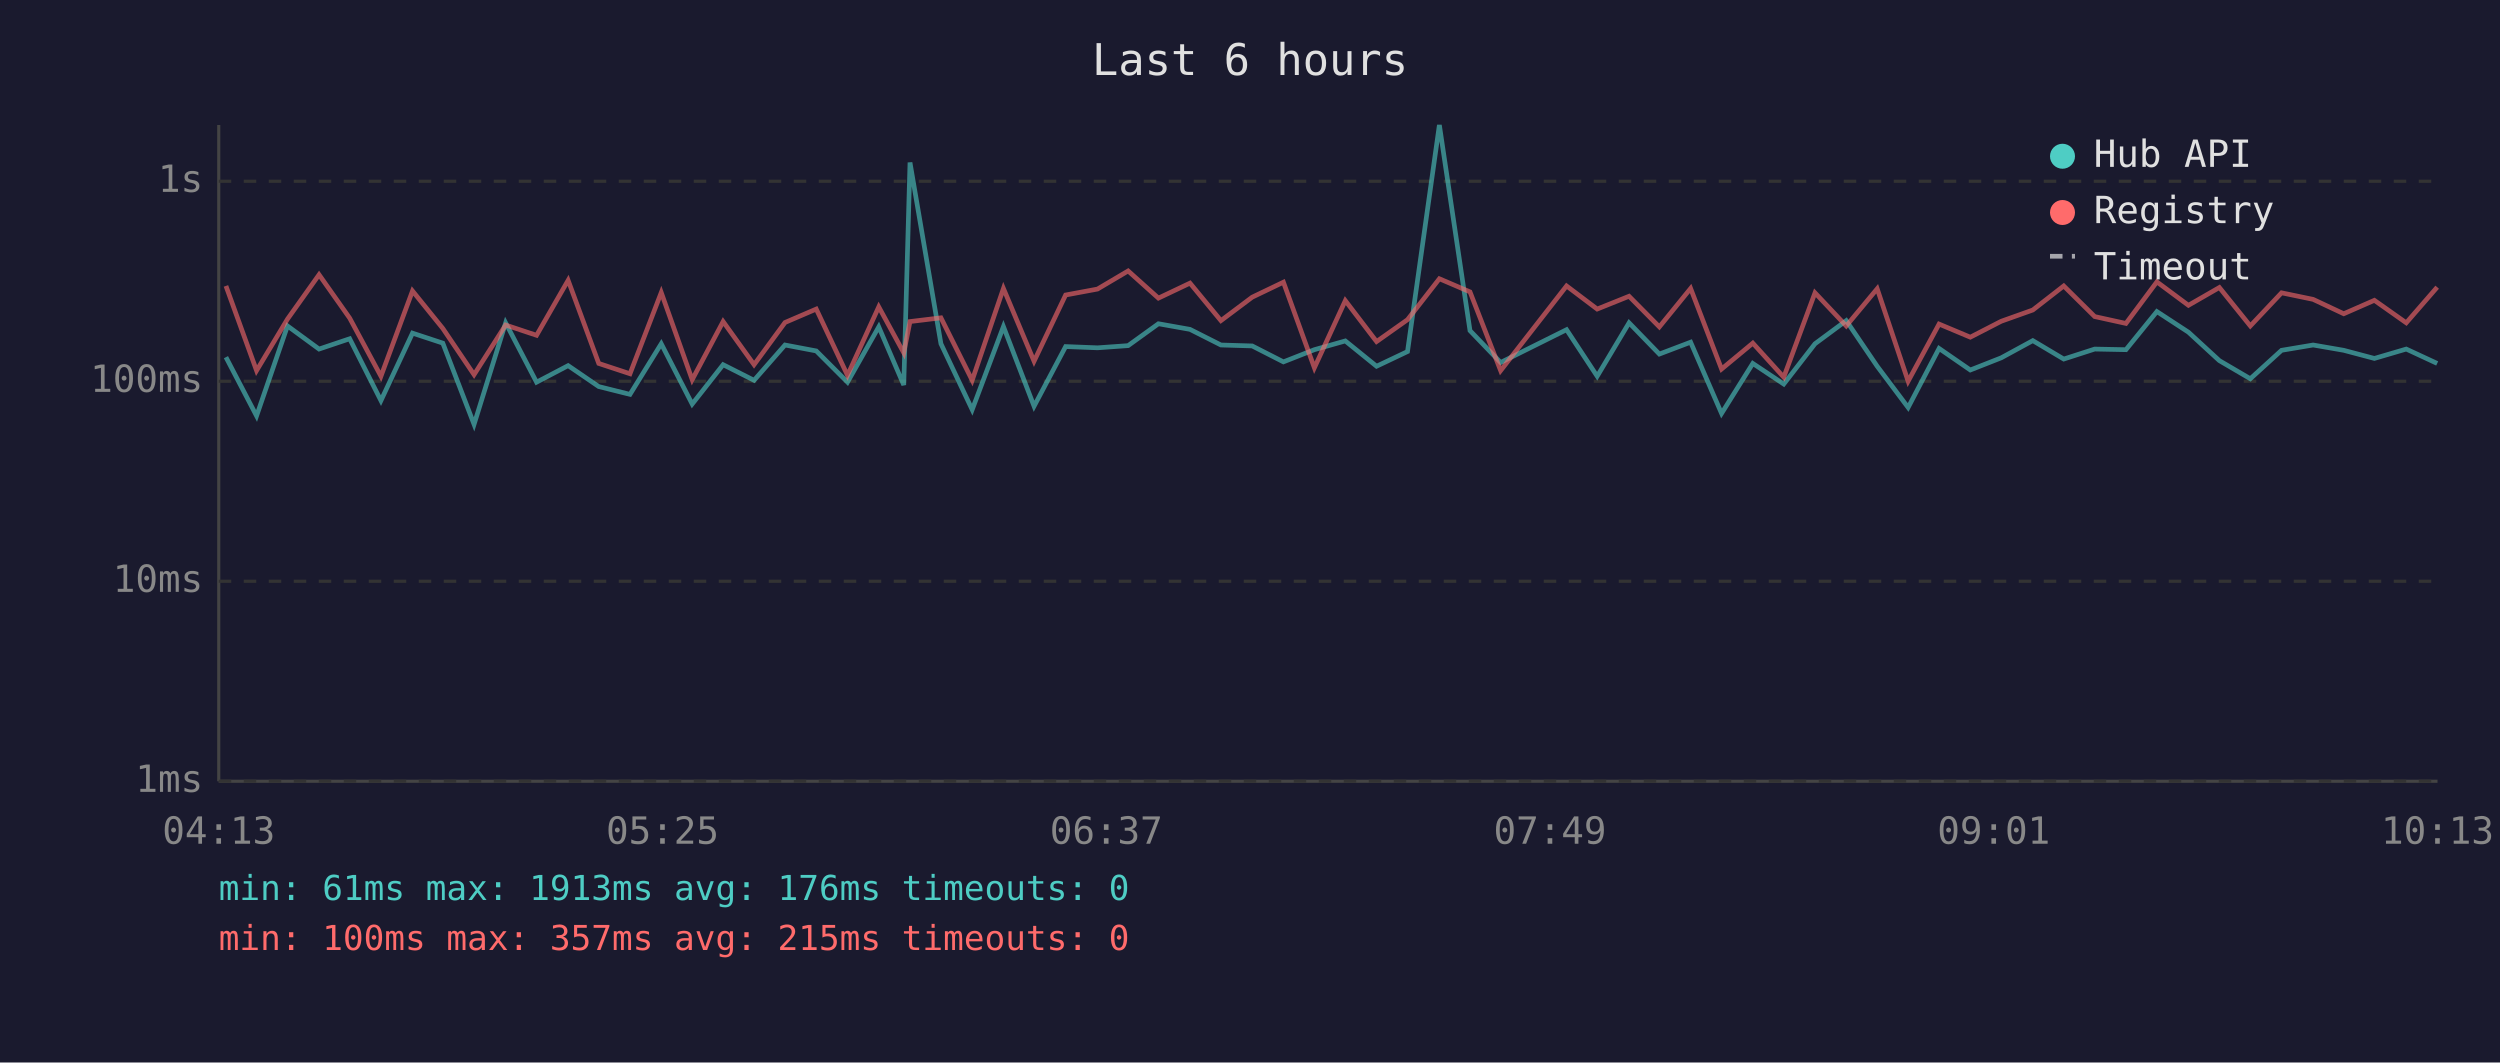
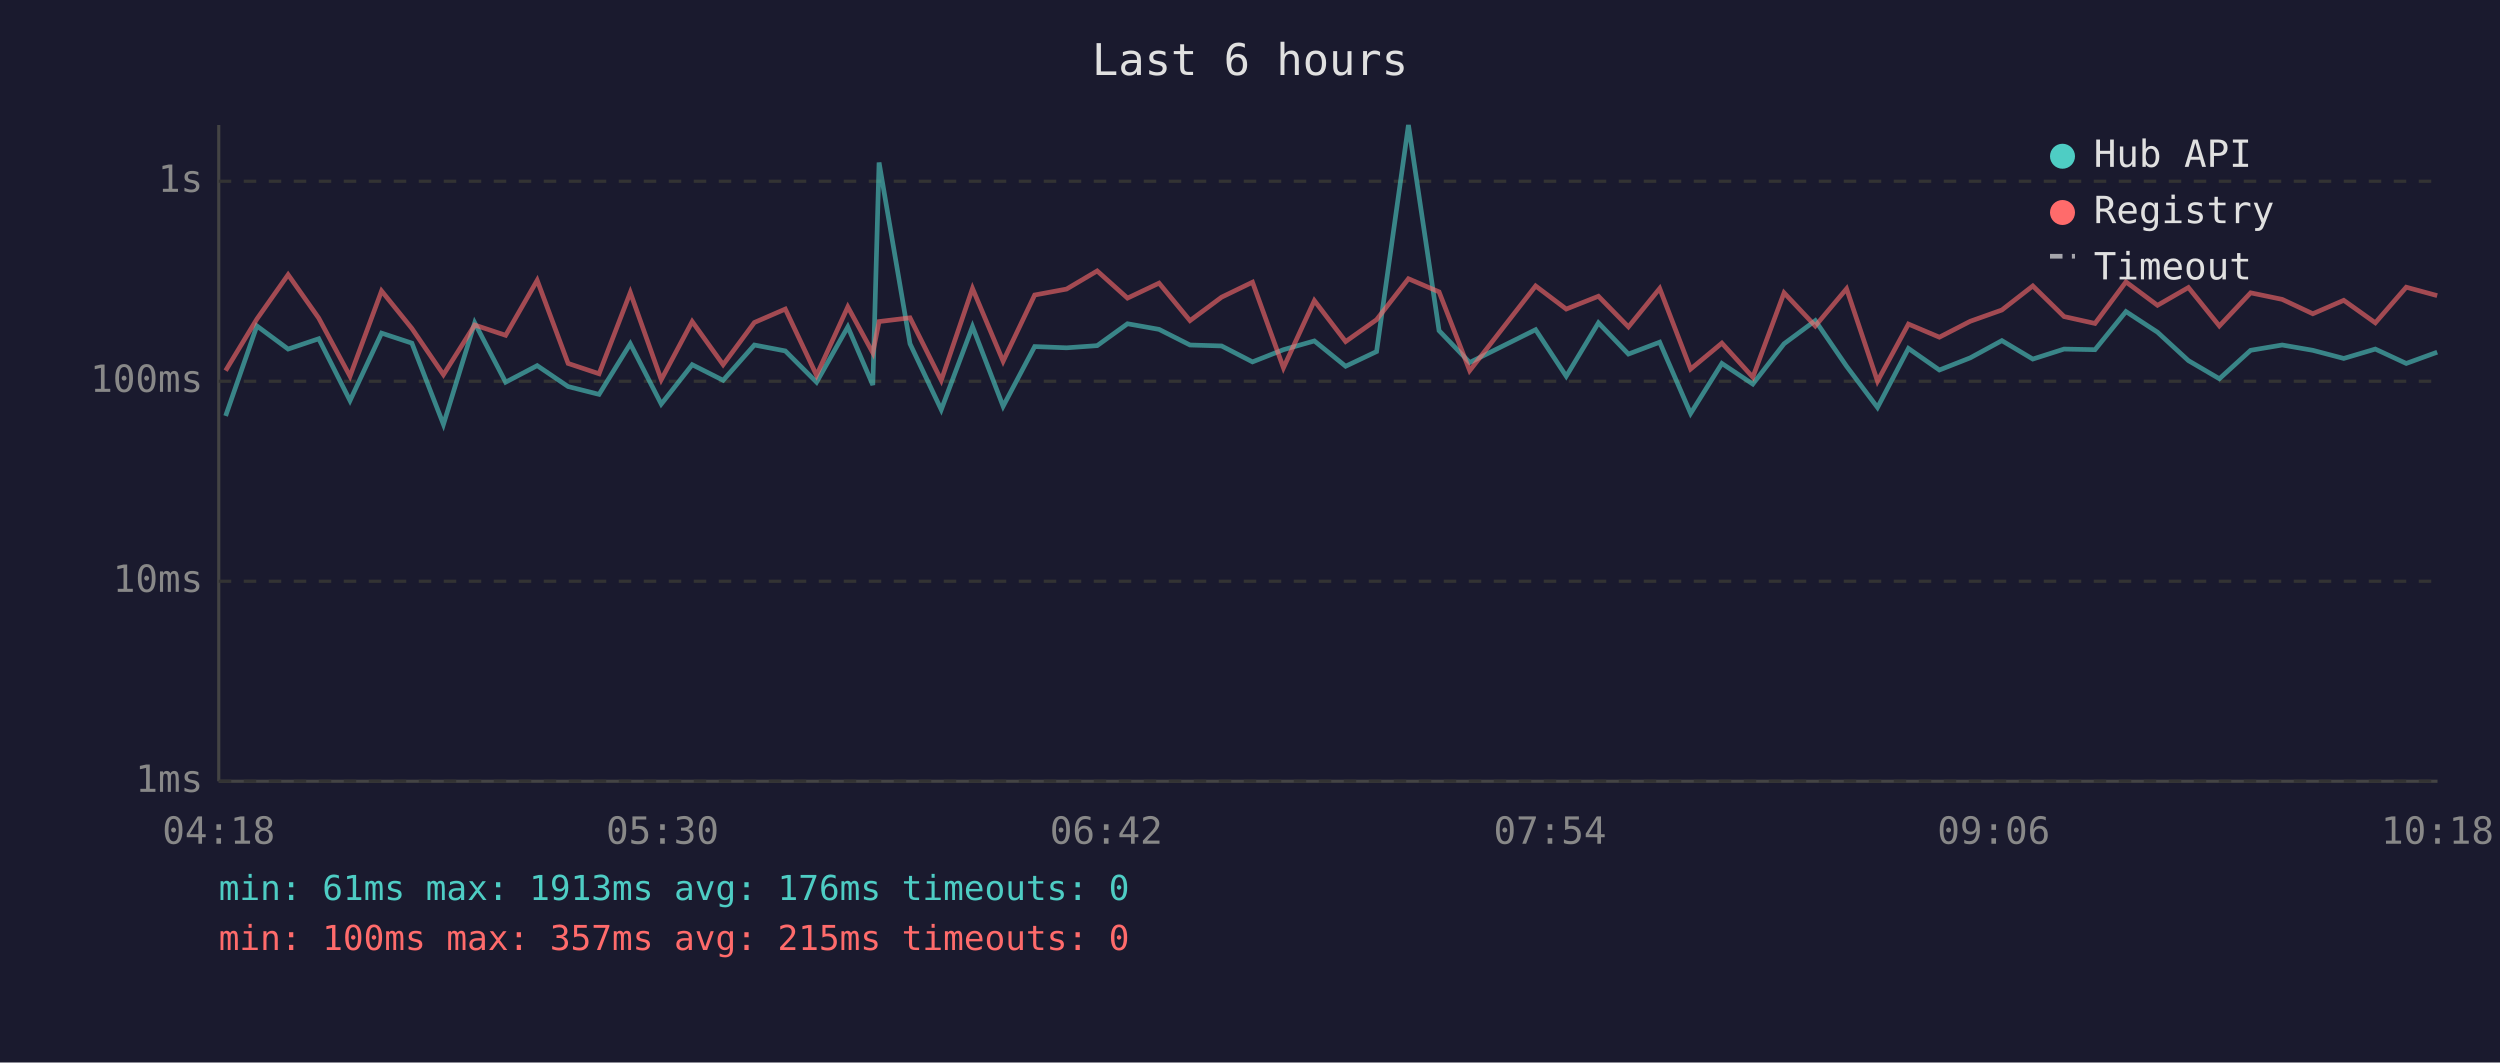
<svg xmlns="http://www.w3.org/2000/svg" viewBox="0 0 800 340" font-family="monospace" font-size="12">
  <rect width="800" height="340" fill="#1a1a2e" />
  <text x="400" y="24" fill="#e0e0e0" font-size="14" text-anchor="middle">Last 6 hours</text>
  <line x1="70" y1="40" x2="70" y2="250" stroke="#444" stroke-width="1" />
  <line x1="70" y1="250" x2="780" y2="250" stroke="#444" stroke-width="1" />
  <line x1="70" y1="250" x2="780" y2="250" stroke="#333" stroke-width="1" stroke-dasharray="4" />
  <text x="65" y="250" fill="#888" text-anchor="end" dominant-baseline="middle">1ms</text>
  <line x1="70" y1="186" x2="780" y2="186" stroke="#333" stroke-width="1" stroke-dasharray="4" />
  <text x="65" y="186" fill="#888" text-anchor="end" dominant-baseline="middle">10ms</text>
  <line x1="70" y1="122" x2="780" y2="122" stroke="#333" stroke-width="1" stroke-dasharray="4" />
  <text x="65" y="122" fill="#888" text-anchor="end" dominant-baseline="middle">100ms</text>
  <line x1="70" y1="58" x2="780" y2="58" stroke="#333" stroke-width="1" stroke-dasharray="4" />
  <text x="65" y="58" fill="#888" text-anchor="end" dominant-baseline="middle">1s</text>
-   <text x="70" y="270" fill="#888" text-anchor="middle">04:13</text>
-   <text x="212" y="270" fill="#888" text-anchor="middle">05:25</text>
-   <text x="354" y="270" fill="#888" text-anchor="middle">06:37</text>
-   <text x="496" y="270" fill="#888" text-anchor="middle">07:49</text>
-   <text x="638" y="270" fill="#888" text-anchor="middle">09:01</text>
-   <text x="780" y="270" fill="#888" text-anchor="middle">10:13</text>
-   <polyline points="72.3,114.3 82.1,133.1 92.0,104.3 102.1,111.7 111.9,108.4 121.9,128.2 132.0,106.6 141.7,109.8 151.7,135.8 161.8,103.3 171.7,122.3 181.8,117.0 191.6,123.7 201.6,126.2 211.6,110.0 221.5,129.3 231.4,116.7 241.3,121.7 251.2,110.4 261.2,112.3 271.2,122.3 281.2,104.6 289.2,123.2 291.2,52.0 301.1,110.0 311.1,131.1 321.1,104.5 330.9,130.0 341.0,110.9 351.2,111.3 361.0,110.6 370.7,103.6 380.8,105.4 390.7,110.4 400.7,110.7 410.7,115.8 420.6,111.9 430.5,109.1 440.5,117.2 450.4,112.5 460.6,40.0 470.4,105.8 480.2,116.0 501.3,105.5 511.1,120.4 521.3,103.3 531.0,113.3 541.0,109.5 550.9,132.3 560.9,116.3 570.8,122.9 580.8,110.0 590.8,102.6 600.7,117.2 610.6,130.4 620.5,111.5 630.5,118.4 640.4,114.5 650.5,109.0 660.4,114.9 670.3,111.7 680.3,111.9 690.2,99.7 700.3,106.3 710.2,115.4 720.1,121.2 730.1,112.1 740.2,110.4 750.0,112.1 759.8,114.7 770.0,111.7 779.9,116.3" fill="none" stroke="#4ecdc4" stroke-width="1.5" opacity="0.6" />
-   <polyline points="72.3,91.5 82.1,118.6 92.0,102.1 102.1,87.9 111.9,101.8 121.9,120.4 132.0,93.1 141.7,105.1 151.7,119.9 161.8,104.0 171.7,107.3 181.8,89.7 191.6,116.3 201.6,119.6 211.6,93.6 221.5,121.5 231.4,102.9 241.3,116.7 251.2,103.2 261.2,98.9 271.2,120.1 281.2,98.2 289.2,112.9 291.2,102.9 301.1,101.7 311.1,121.7 321.1,92.3 330.9,115.6 341.0,94.4 351.2,92.5 361.0,86.7 370.7,95.4 380.8,90.6 390.7,102.6 400.7,95.1 410.7,90.3 420.6,117.7 430.5,96.2 440.5,109.3 450.4,102.3 460.6,89.2 470.4,93.4 480.2,118.6 501.3,91.5 511.1,98.9 521.3,94.8 531.0,104.6 541.0,92.3 550.9,118.1 560.9,109.8 570.8,120.7 580.8,93.7 590.8,104.3 600.7,92.4 610.6,122.0 620.5,103.7 630.5,107.9 640.4,102.8 650.5,99.2 660.4,91.5 670.3,101.3 680.3,103.5 690.2,90.2 700.3,97.7 710.2,92.0 720.1,104.3 730.1,93.7 740.2,95.8 750.0,100.4 759.8,96.1 770.0,103.3 779.9,91.9" fill="none" stroke="#ff6b6b" stroke-width="1.5" opacity="0.6" />
+   <text x="70" y="270" fill="#888" text-anchor="middle">04:18</text>
+   <text x="212" y="270" fill="#888" text-anchor="middle">05:30</text>
+   <text x="354" y="270" fill="#888" text-anchor="middle">06:42</text>
+   <text x="496" y="270" fill="#888" text-anchor="middle">07:54</text>
+   <text x="638" y="270" fill="#888" text-anchor="middle">09:06</text>
+   <text x="780" y="270" fill="#888" text-anchor="middle">10:18</text>
+   <polyline points="72.2,133.1 82.2,104.3 92.2,111.7 102.0,108.4 112.0,128.2 122.1,106.6 131.8,109.8 141.9,135.8 151.9,103.3 161.8,122.3 171.9,117.0 181.8,123.7 191.7,126.2 201.7,110.0 211.6,129.3 221.5,116.7 231.4,121.7 241.4,110.4 251.3,112.3 261.3,122.3 271.3,104.6 279.3,123.2 281.3,52.0 291.2,110.0 301.2,131.1 311.2,104.5 321.0,130.0 331.1,110.9 341.3,111.3 351.1,110.6 360.8,103.6 370.9,105.4 380.8,110.4 390.9,110.7 400.8,115.8 410.7,111.9 420.6,109.1 430.6,117.2 440.5,112.5 450.7,40.0 460.5,105.8 470.3,116.0 491.4,105.5 501.2,120.4 511.5,103.3 521.1,113.3 531.1,109.5 541.0,132.3 551.0,116.3 560.9,122.9 570.9,110.0 580.9,102.6 590.9,117.2 600.8,130.4 610.7,111.5 620.6,118.4 630.5,114.5 640.6,109.0 650.5,114.9 660.5,111.7 670.4,111.9 680.3,99.7 690.4,106.3 700.3,115.4 710.2,121.2 720.2,112.1 730.3,110.4 740.1,112.1 750.0,114.7 760.1,111.7 770.0,116.3 779.9,112.7" fill="none" stroke="#4ecdc4" stroke-width="1.5" opacity="0.6" />
+   <polyline points="72.2,118.6 82.2,102.1 92.2,87.9 102.0,101.8 112.0,120.4 122.1,93.1 131.8,105.1 141.9,119.9 151.9,104.0 161.8,107.3 171.9,89.7 181.8,116.3 191.7,119.6 201.7,93.6 211.6,121.5 221.5,102.9 231.4,116.7 241.4,103.2 251.3,98.9 261.3,120.1 271.3,98.2 279.3,112.9 281.3,102.9 291.2,101.7 301.2,121.7 311.2,92.3 321.0,115.6 331.1,94.4 341.3,92.5 351.1,86.7 360.8,95.4 370.9,90.6 380.8,102.6 390.9,95.1 400.8,90.3 410.7,117.7 420.6,96.2 430.6,109.3 440.5,102.3 450.7,89.2 460.5,93.4 470.3,118.6 491.4,91.5 501.2,98.9 511.5,94.8 521.1,104.6 531.1,92.3 541.0,118.1 551.0,109.8 560.9,120.7 570.9,93.7 580.9,104.3 590.9,92.4 600.8,122.0 610.7,103.7 620.6,107.9 630.5,102.8 640.6,99.2 650.5,91.5 660.5,101.3 670.4,103.5 680.3,90.2 690.4,97.7 700.3,92.0 710.2,104.3 720.2,93.7 730.3,95.8 740.1,100.4 750.0,96.1 760.1,103.3 770.0,91.9 779.9,94.6" fill="none" stroke="#ff6b6b" stroke-width="1.5" opacity="0.6" />
  <circle cx="660" cy="50" r="4" fill="#4ecdc4" />
  <text x="670" y="50" fill="#e0e0e0" dominant-baseline="middle">Hub API</text>
  <circle cx="660" cy="68" r="4" fill="#ff6b6b" />
  <text x="670" y="68" fill="#e0e0e0" dominant-baseline="middle">Registry</text>
  <line x1="656" y1="82" x2="664" y2="82" stroke="#e0e0e0" stroke-width="1.5" stroke-dasharray="4,3" opacity="0.7" />
  <text x="670" y="86" fill="#e0e0e0" dominant-baseline="middle">Timeout</text>
  <text x="70" y="288" fill="#4ecdc4" font-size="11">min: 61ms  max: 1913ms  avg: 176ms  timeouts: 0</text>
  <text x="70" y="304" fill="#ff6b6b" font-size="11">min: 100ms  max: 357ms  avg: 215ms  timeouts: 0</text>
</svg>
